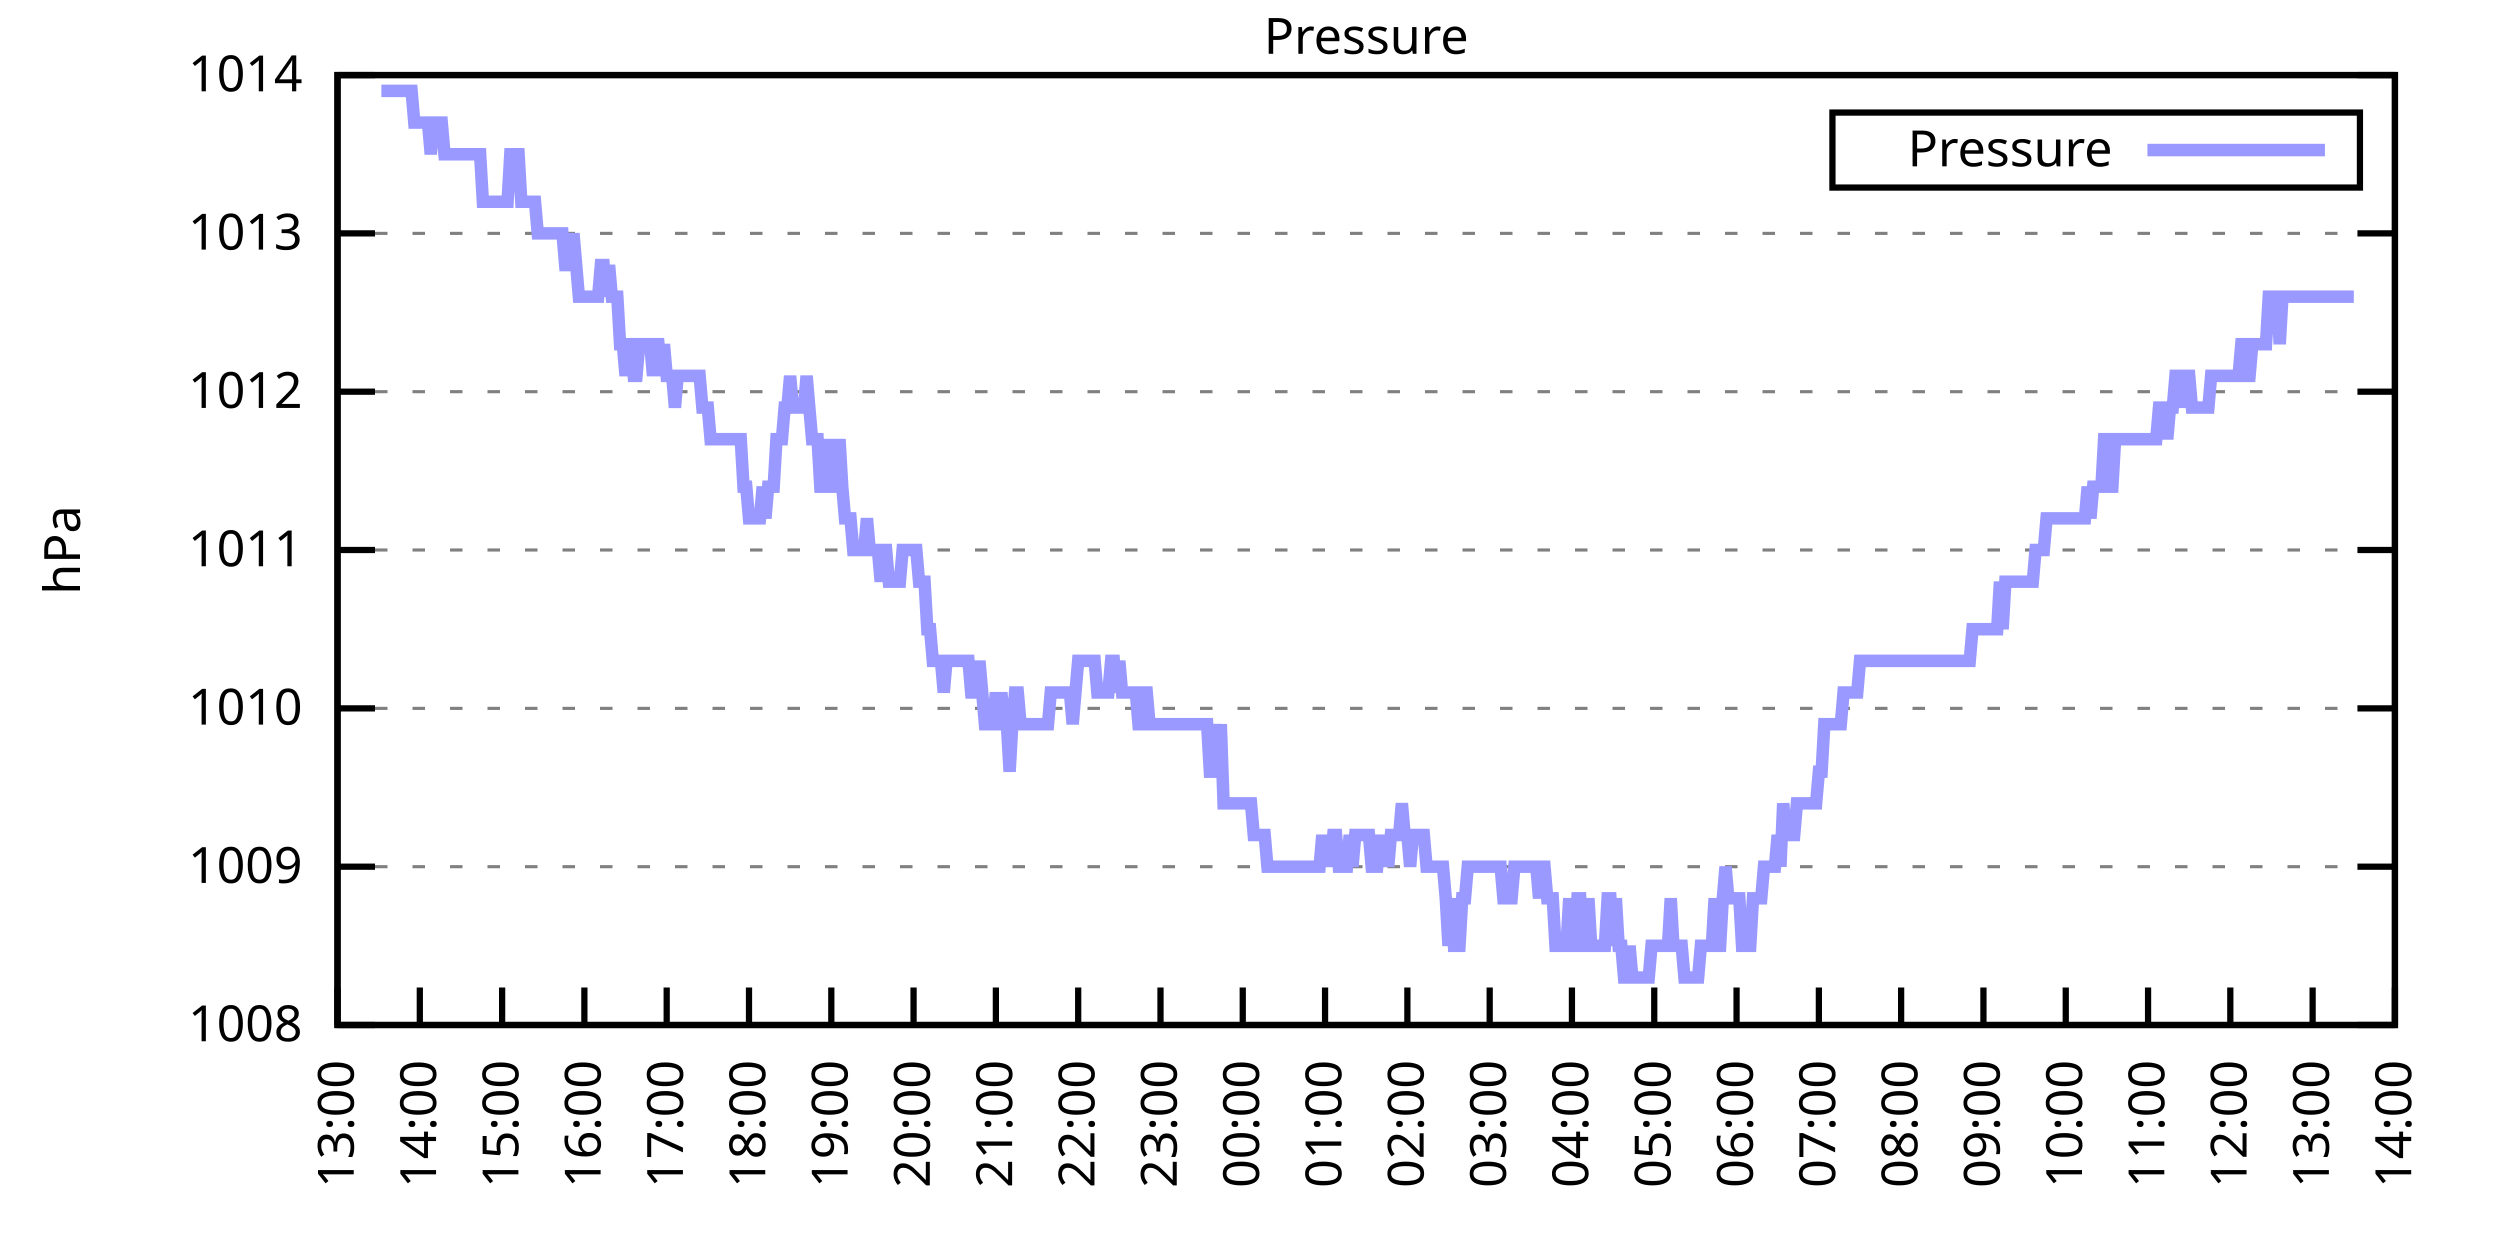
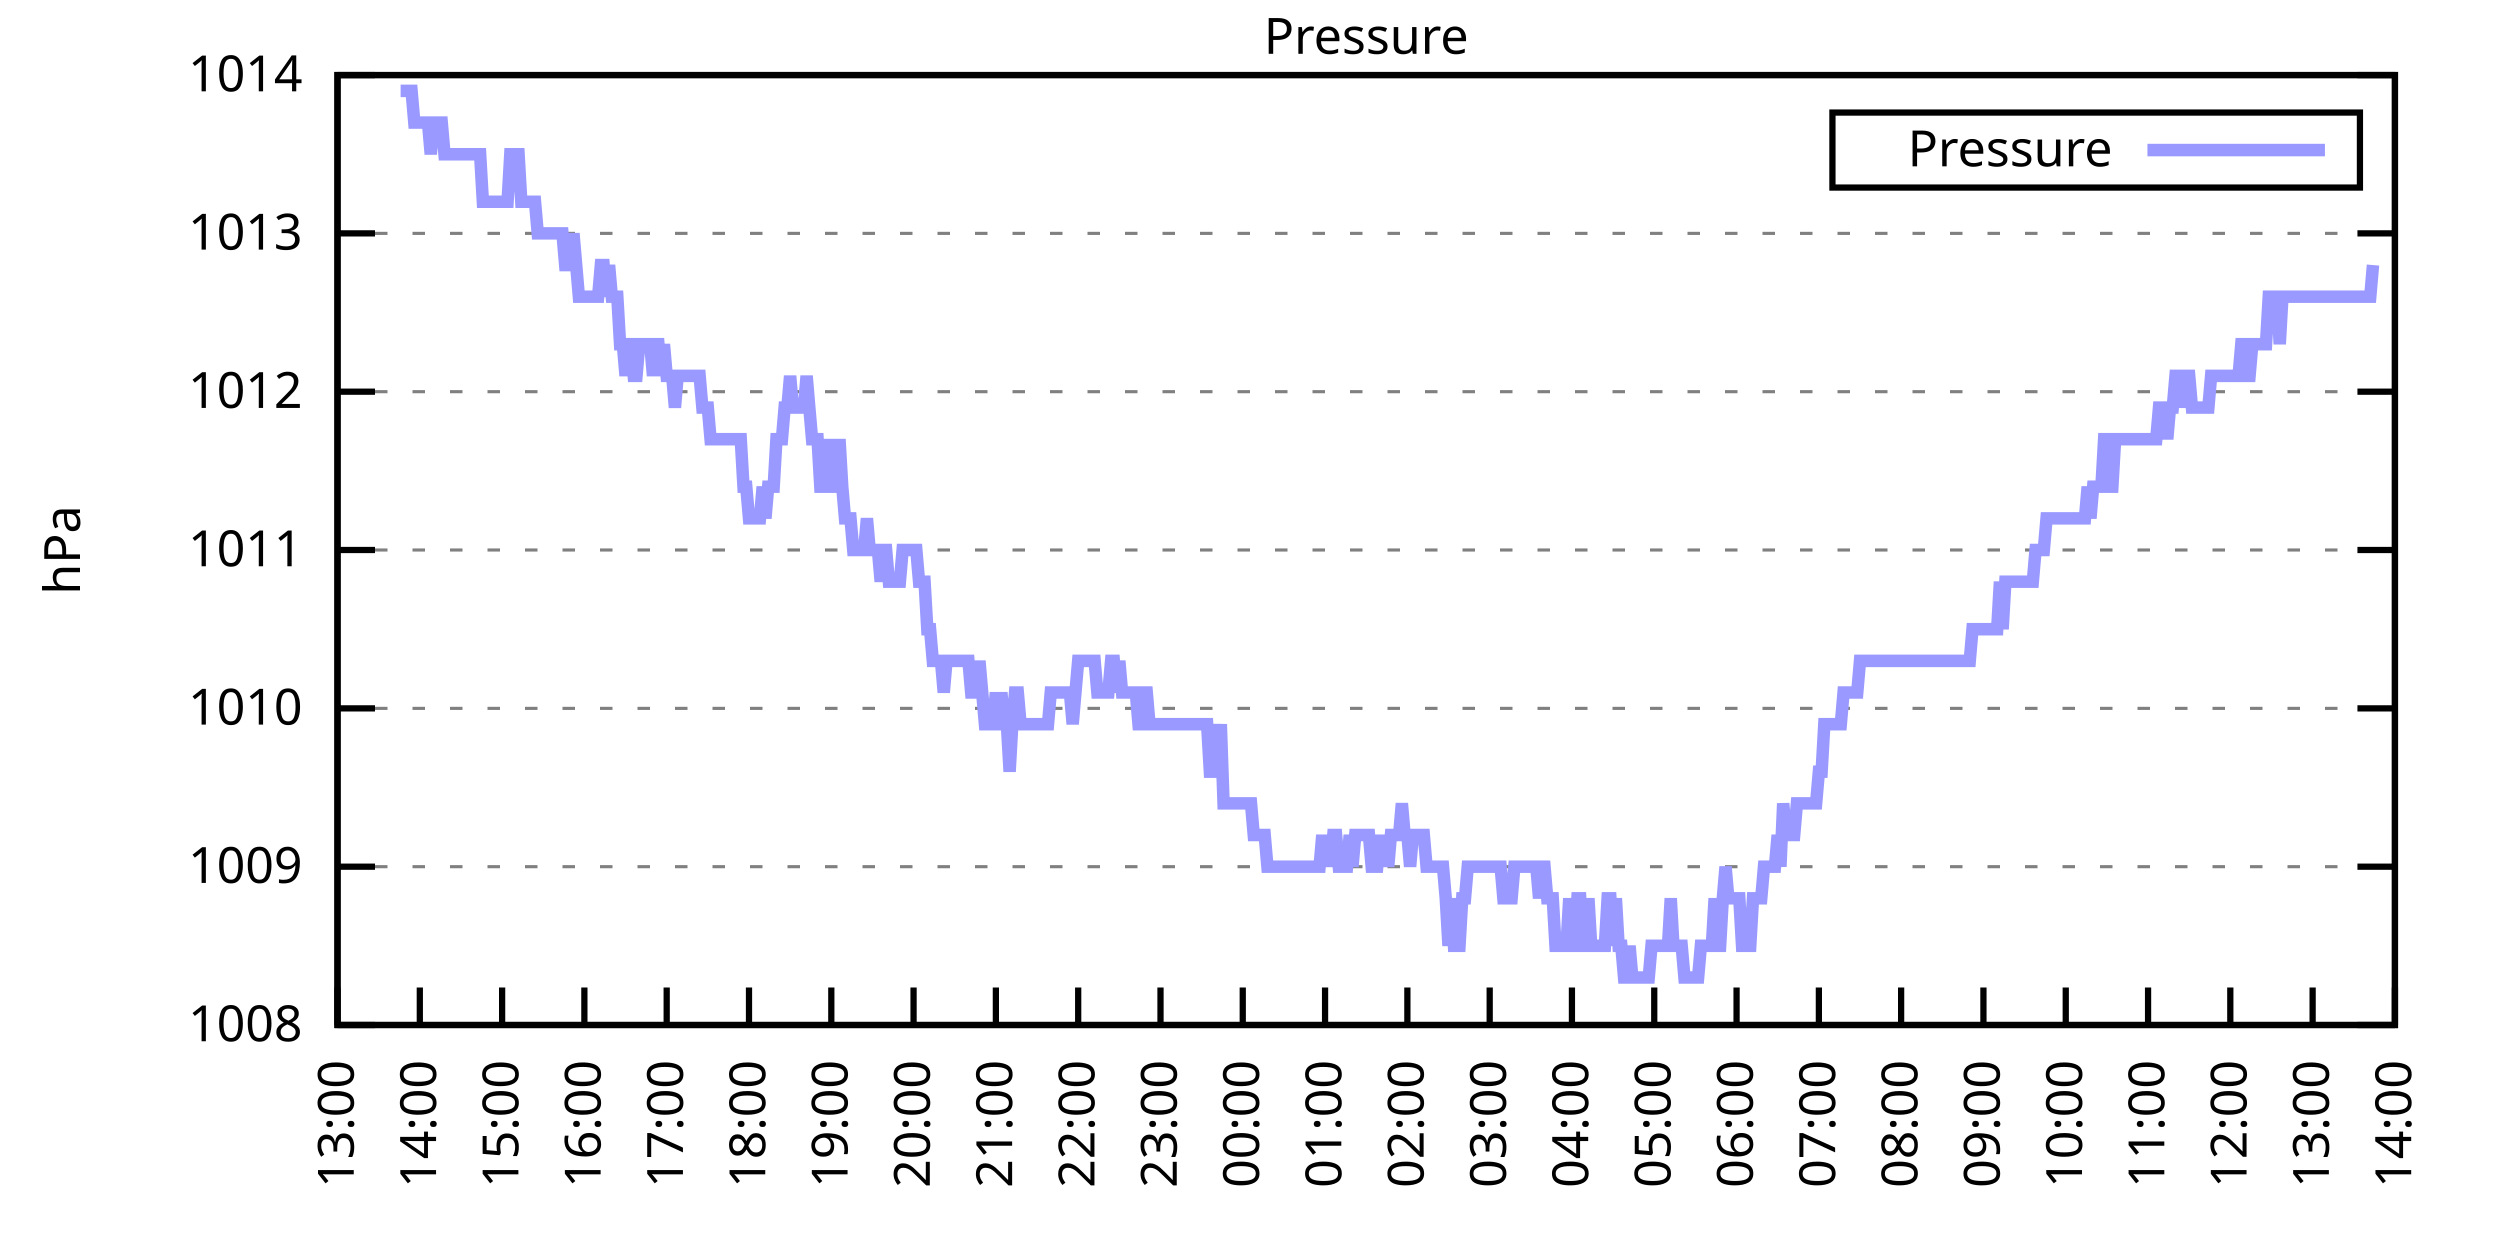
<svg xmlns="http://www.w3.org/2000/svg" xmlns:xlink="http://www.w3.org/1999/xlink" width="400" height="200" viewBox="0 0 400 200">
  <g id="gnuplot_canvas">
    <rect x="0" y="0" width="400" height="200" fill="none" />
    <defs>
      <circle id="gpDot" r="0.5" stroke-width="0.5" stroke="currentColor" />
      <path id="gpPt0" stroke-width="0.333" stroke="currentColor" d="M-1,0 h2 M0,-1 v2" />
      <path id="gpPt1" stroke-width="0.333" stroke="currentColor" d="M-1,-1 L1,1 M1,-1 L-1,1" />
      <path id="gpPt2" stroke-width="0.333" stroke="currentColor" d="M-1,0 L1,0 M0,-1 L0,1 M-1,-1 L1,1 M-1,1 L1,-1" />
      <rect id="gpPt3" stroke-width="0.333" stroke="currentColor" x="-1" y="-1" width="2" height="2" />
      <rect id="gpPt4" stroke-width="0.333" stroke="currentColor" fill="currentColor" x="-1" y="-1" width="2" height="2" />
      <circle id="gpPt5" stroke-width="0.333" stroke="currentColor" cx="0" cy="0" r="1" />
      <use xlink:href="#gpPt5" id="gpPt6" fill="currentColor" stroke="none" />
      <path id="gpPt7" stroke-width="0.333" stroke="currentColor" d="M0,-1.33 L-1.33,0.67 L1.33,0.67 z" />
      <use xlink:href="#gpPt7" id="gpPt8" fill="currentColor" stroke="none" />
      <use xlink:href="#gpPt7" id="gpPt9" stroke="currentColor" transform="rotate(180)" />
      <use xlink:href="#gpPt9" id="gpPt10" fill="currentColor" stroke="none" />
      <use xlink:href="#gpPt3" id="gpPt11" stroke="currentColor" transform="rotate(45)" />
      <use xlink:href="#gpPt11" id="gpPt12" fill="currentColor" stroke="none" />
      <path id="gpPt13" stroke-width="0.333" stroke="currentColor" d="M0,1.330 L1.265,0.411 L0.782,-1.067 L-0.782,-1.076 L-1.265,0.411 z" />
      <use xlink:href="#gpPt13" id="gpPt14" fill="currentColor" stroke="none" />
      <filter id="textbox" filterUnits="objectBoundingBox" x="0" y="0" height="1" width="1">
        <feFlood flood-color="white" flood-opacity="1" result="bgnd" />
        <feComposite in="SourceGraphic" in2="bgnd" operator="atop" />
      </filter>
      <filter id="greybox" filterUnits="objectBoundingBox" x="0" y="0" height="1" width="1">
        <feFlood flood-color="lightgrey" flood-opacity="1" result="grey" />
        <feComposite in="SourceGraphic" in2="grey" operator="atop" />
      </filter>
    </defs>
    <g fill="none" color="white" stroke="currentColor" stroke-width="1.00" stroke-linecap="butt" stroke-linejoin="miter">
</g>
    <g fill="none" color="black" stroke="currentColor" stroke-width="1.00" stroke-linecap="butt" stroke-linejoin="miter">
      <g stroke="none" shape-rendering="crispEdges">
        <polygon fill="rgb(255, 255, 255)" points="54.00,164.00 383.18,164.00 383.18,12.02 54.00,12.02 " />
      </g>
    </g>
    <g fill="none" color="black" stroke="currentColor" stroke-width="1.00" stroke-linecap="butt" stroke-linejoin="miter">
</g>
    <g fill="none" color="black" stroke="black" stroke-width="0.50" stroke-linecap="butt" stroke-linejoin="miter">
</g>
    <g fill="none" color="gray" stroke="currentColor" stroke-width="0.50" stroke-linecap="butt" stroke-linejoin="miter">
      <path stroke="gray" stroke-dasharray="2,4" class="gridline" d="M54.00,164.00 L383.19,164.00  " />
    </g>
    <g fill="none" color="gray" stroke="gray" stroke-width="1.00" stroke-linecap="butt" stroke-linejoin="miter">
</g>
    <g fill="none" color="black" stroke="currentColor" stroke-width="1.00" stroke-linecap="butt" stroke-linejoin="miter">
      <path stroke="black" d="M54.00,164.00 L60.00,164.00 M383.19,164.00 L377.19,164.00  " />
      <g transform="translate(48.40,166.60)" stroke="none" fill="black" font-family="Sans" font-size="8.00" text-anchor="end">
        <text>
          <tspan font-family="Sans"> 1008</tspan>
        </text>
      </g>
    </g>
    <g fill="none" color="black" stroke="currentColor" stroke-width="1.00" stroke-linecap="butt" stroke-linejoin="miter">
</g>
    <g fill="none" color="black" stroke="black" stroke-width="0.50" stroke-linecap="butt" stroke-linejoin="miter">
</g>
    <g fill="none" color="gray" stroke="currentColor" stroke-width="0.50" stroke-linecap="butt" stroke-linejoin="miter">
      <path stroke="gray" stroke-dasharray="2,4" class="gridline" d="M54.00,138.67 L383.19,138.67  " />
    </g>
    <g fill="none" color="gray" stroke="gray" stroke-width="1.00" stroke-linecap="butt" stroke-linejoin="miter">
</g>
    <g fill="none" color="black" stroke="currentColor" stroke-width="1.00" stroke-linecap="butt" stroke-linejoin="miter">
      <path stroke="black" d="M54.00,138.67 L60.00,138.67 M383.19,138.67 L377.19,138.67  " />
      <g transform="translate(48.40,141.27)" stroke="none" fill="black" font-family="Sans" font-size="8.00" text-anchor="end">
        <text>
          <tspan font-family="Sans"> 1009</tspan>
        </text>
      </g>
    </g>
    <g fill="none" color="black" stroke="currentColor" stroke-width="1.00" stroke-linecap="butt" stroke-linejoin="miter">
</g>
    <g fill="none" color="black" stroke="black" stroke-width="0.50" stroke-linecap="butt" stroke-linejoin="miter">
</g>
    <g fill="none" color="gray" stroke="currentColor" stroke-width="0.50" stroke-linecap="butt" stroke-linejoin="miter">
      <path stroke="gray" stroke-dasharray="2,4" class="gridline" d="M54.00,113.34 L383.19,113.34  " />
    </g>
    <g fill="none" color="gray" stroke="gray" stroke-width="1.00" stroke-linecap="butt" stroke-linejoin="miter">
</g>
    <g fill="none" color="black" stroke="currentColor" stroke-width="1.00" stroke-linecap="butt" stroke-linejoin="miter">
      <path stroke="black" d="M54.00,113.34 L60.00,113.34 M383.19,113.34 L377.19,113.34  " />
      <g transform="translate(48.40,115.94)" stroke="none" fill="black" font-family="Sans" font-size="8.00" text-anchor="end">
        <text>
          <tspan font-family="Sans"> 1010</tspan>
        </text>
      </g>
    </g>
    <g fill="none" color="black" stroke="currentColor" stroke-width="1.00" stroke-linecap="butt" stroke-linejoin="miter">
</g>
    <g fill="none" color="black" stroke="black" stroke-width="0.50" stroke-linecap="butt" stroke-linejoin="miter">
</g>
    <g fill="none" color="gray" stroke="currentColor" stroke-width="0.50" stroke-linecap="butt" stroke-linejoin="miter">
      <path stroke="gray" stroke-dasharray="2,4" class="gridline" d="M54.00,88.00 L383.19,88.00  " />
    </g>
    <g fill="none" color="gray" stroke="gray" stroke-width="1.00" stroke-linecap="butt" stroke-linejoin="miter">
</g>
    <g fill="none" color="black" stroke="currentColor" stroke-width="1.00" stroke-linecap="butt" stroke-linejoin="miter">
      <path stroke="black" d="M54.00,88.00 L60.00,88.00 M383.19,88.00 L377.19,88.00  " />
      <g transform="translate(48.40,90.60)" stroke="none" fill="black" font-family="Sans" font-size="8.00" text-anchor="end">
        <text>
          <tspan font-family="Sans"> 1011</tspan>
        </text>
      </g>
    </g>
    <g fill="none" color="black" stroke="currentColor" stroke-width="1.00" stroke-linecap="butt" stroke-linejoin="miter">
</g>
    <g fill="none" color="black" stroke="black" stroke-width="0.50" stroke-linecap="butt" stroke-linejoin="miter">
</g>
    <g fill="none" color="gray" stroke="currentColor" stroke-width="0.50" stroke-linecap="butt" stroke-linejoin="miter">
      <path stroke="gray" stroke-dasharray="2,4" class="gridline" d="M54.00,62.67 L383.19,62.67  " />
    </g>
    <g fill="none" color="gray" stroke="gray" stroke-width="1.00" stroke-linecap="butt" stroke-linejoin="miter">
</g>
    <g fill="none" color="black" stroke="currentColor" stroke-width="1.00" stroke-linecap="butt" stroke-linejoin="miter">
      <path stroke="black" d="M54.00,62.67 L60.00,62.67 M383.19,62.67 L377.19,62.67  " />
      <g transform="translate(48.40,65.27)" stroke="none" fill="black" font-family="Sans" font-size="8.00" text-anchor="end">
        <text>
          <tspan font-family="Sans"> 1012</tspan>
        </text>
      </g>
    </g>
    <g fill="none" color="black" stroke="currentColor" stroke-width="1.00" stroke-linecap="butt" stroke-linejoin="miter">
</g>
    <g fill="none" color="black" stroke="black" stroke-width="0.50" stroke-linecap="butt" stroke-linejoin="miter">
</g>
    <g fill="none" color="gray" stroke="currentColor" stroke-width="0.50" stroke-linecap="butt" stroke-linejoin="miter">
      <path stroke="gray" stroke-dasharray="2,4" class="gridline" d="M54.00,37.34 L383.19,37.34  " />
    </g>
    <g fill="none" color="gray" stroke="gray" stroke-width="1.00" stroke-linecap="butt" stroke-linejoin="miter">
</g>
    <g fill="none" color="black" stroke="currentColor" stroke-width="1.00" stroke-linecap="butt" stroke-linejoin="miter">
      <path stroke="black" d="M54.00,37.34 L60.00,37.34 M383.19,37.34 L377.19,37.34  " />
      <g transform="translate(48.40,39.94)" stroke="none" fill="black" font-family="Sans" font-size="8.00" text-anchor="end">
        <text>
          <tspan font-family="Sans"> 1013</tspan>
        </text>
      </g>
    </g>
    <g fill="none" color="black" stroke="currentColor" stroke-width="1.00" stroke-linecap="butt" stroke-linejoin="miter">
</g>
    <g fill="none" color="black" stroke="black" stroke-width="0.50" stroke-linecap="butt" stroke-linejoin="miter">
</g>
    <g fill="none" color="gray" stroke="currentColor" stroke-width="0.50" stroke-linecap="butt" stroke-linejoin="miter">
      <path stroke="gray" stroke-dasharray="2,4" class="gridline" d="M54.00,12.01 L383.19,12.01  " />
    </g>
    <g fill="none" color="gray" stroke="gray" stroke-width="1.00" stroke-linecap="butt" stroke-linejoin="miter">
</g>
    <g fill="none" color="black" stroke="currentColor" stroke-width="1.00" stroke-linecap="butt" stroke-linejoin="miter">
      <path stroke="black" d="M54.00,12.01 L60.00,12.01 M383.19,12.01 L377.19,12.01  " />
      <g transform="translate(48.40,14.61)" stroke="none" fill="black" font-family="Sans" font-size="8.00" text-anchor="end">
        <text>
          <tspan font-family="Sans"> 1014</tspan>
        </text>
      </g>
    </g>
    <g fill="none" color="black" stroke="currentColor" stroke-width="1.00" stroke-linecap="butt" stroke-linejoin="miter">
      <path stroke="black" d="M54.00,164.00 L54.00,158.00  " />
      <g transform="translate(56.60,169.60) rotate(270.00)" stroke="none" fill="black" font-family="Sans" font-size="8.00" text-anchor="end">
        <text>
          <tspan font-family="Sans">13:00</tspan>
        </text>
      </g>
    </g>
    <g fill="none" color="black" stroke="currentColor" stroke-width="1.00" stroke-linecap="butt" stroke-linejoin="miter">
      <path stroke="black" d="M67.17,164.00 L67.17,158.00  " />
      <g transform="translate(69.77,169.60) rotate(270.00)" stroke="none" fill="black" font-family="Sans" font-size="8.00" text-anchor="end">
        <text>
          <tspan font-family="Sans">14:00</tspan>
        </text>
      </g>
    </g>
    <g fill="none" color="black" stroke="currentColor" stroke-width="1.00" stroke-linecap="butt" stroke-linejoin="miter">
      <path stroke="black" d="M80.34,164.00 L80.34,158.00  " />
      <g transform="translate(82.94,169.60) rotate(270.00)" stroke="none" fill="black" font-family="Sans" font-size="8.00" text-anchor="end">
        <text>
          <tspan font-family="Sans">15:00</tspan>
        </text>
      </g>
    </g>
    <g fill="none" color="black" stroke="currentColor" stroke-width="1.00" stroke-linecap="butt" stroke-linejoin="miter">
      <path stroke="black" d="M93.50,164.00 L93.50,158.00  " />
      <g transform="translate(96.10,169.60) rotate(270.00)" stroke="none" fill="black" font-family="Sans" font-size="8.00" text-anchor="end">
        <text>
          <tspan font-family="Sans">16:00</tspan>
        </text>
      </g>
    </g>
    <g fill="none" color="black" stroke="currentColor" stroke-width="1.00" stroke-linecap="butt" stroke-linejoin="miter">
      <path stroke="black" d="M106.67,164.00 L106.67,158.00  " />
      <g transform="translate(109.27,169.60) rotate(270.00)" stroke="none" fill="black" font-family="Sans" font-size="8.00" text-anchor="end">
        <text>
          <tspan font-family="Sans">17:00</tspan>
        </text>
      </g>
    </g>
    <g fill="none" color="black" stroke="currentColor" stroke-width="1.00" stroke-linecap="butt" stroke-linejoin="miter">
      <path stroke="black" d="M119.84,164.00 L119.84,158.00  " />
      <g transform="translate(122.44,169.60) rotate(270.00)" stroke="none" fill="black" font-family="Sans" font-size="8.00" text-anchor="end">
        <text>
          <tspan font-family="Sans">18:00</tspan>
        </text>
      </g>
    </g>
    <g fill="none" color="black" stroke="currentColor" stroke-width="1.00" stroke-linecap="butt" stroke-linejoin="miter">
      <path stroke="black" d="M133.01,164.00 L133.01,158.00  " />
      <g transform="translate(135.61,169.60) rotate(270.00)" stroke="none" fill="black" font-family="Sans" font-size="8.00" text-anchor="end">
        <text>
          <tspan font-family="Sans">19:00</tspan>
        </text>
      </g>
    </g>
    <g fill="none" color="black" stroke="currentColor" stroke-width="1.00" stroke-linecap="butt" stroke-linejoin="miter">
      <path stroke="black" d="M146.17,164.00 L146.17,158.00  " />
      <g transform="translate(148.77,169.60) rotate(270.00)" stroke="none" fill="black" font-family="Sans" font-size="8.00" text-anchor="end">
        <text>
          <tspan font-family="Sans">20:00</tspan>
        </text>
      </g>
    </g>
    <g fill="none" color="black" stroke="currentColor" stroke-width="1.00" stroke-linecap="butt" stroke-linejoin="miter">
      <path stroke="black" d="M159.34,164.00 L159.34,158.00  " />
      <g transform="translate(161.94,169.60) rotate(270.00)" stroke="none" fill="black" font-family="Sans" font-size="8.00" text-anchor="end">
        <text>
          <tspan font-family="Sans">21:00</tspan>
        </text>
      </g>
    </g>
    <g fill="none" color="black" stroke="currentColor" stroke-width="1.00" stroke-linecap="butt" stroke-linejoin="miter">
      <path stroke="black" d="M172.51,164.00 L172.51,158.00  " />
      <g transform="translate(175.11,169.60) rotate(270.00)" stroke="none" fill="black" font-family="Sans" font-size="8.00" text-anchor="end">
        <text>
          <tspan font-family="Sans">22:00</tspan>
        </text>
      </g>
    </g>
    <g fill="none" color="black" stroke="currentColor" stroke-width="1.00" stroke-linecap="butt" stroke-linejoin="miter">
      <path stroke="black" d="M185.68,164.00 L185.68,158.00  " />
      <g transform="translate(188.28,169.60) rotate(270.00)" stroke="none" fill="black" font-family="Sans" font-size="8.00" text-anchor="end">
        <text>
          <tspan font-family="Sans">23:00</tspan>
        </text>
      </g>
    </g>
    <g fill="none" color="black" stroke="currentColor" stroke-width="1.00" stroke-linecap="butt" stroke-linejoin="miter">
      <path stroke="black" d="M198.84,164.00 L198.84,158.00  " />
      <g transform="translate(201.44,169.60) rotate(270.00)" stroke="none" fill="black" font-family="Sans" font-size="8.00" text-anchor="end">
        <text>
          <tspan font-family="Sans">00:00</tspan>
        </text>
      </g>
    </g>
    <g fill="none" color="black" stroke="currentColor" stroke-width="1.00" stroke-linecap="butt" stroke-linejoin="miter">
      <path stroke="black" d="M212.01,164.00 L212.01,158.00  " />
      <g transform="translate(214.61,169.60) rotate(270.00)" stroke="none" fill="black" font-family="Sans" font-size="8.00" text-anchor="end">
        <text>
          <tspan font-family="Sans">01:00</tspan>
        </text>
      </g>
    </g>
    <g fill="none" color="black" stroke="currentColor" stroke-width="1.00" stroke-linecap="butt" stroke-linejoin="miter">
      <path stroke="black" d="M225.18,164.00 L225.18,158.00  " />
      <g transform="translate(227.78,169.60) rotate(270.00)" stroke="none" fill="black" font-family="Sans" font-size="8.00" text-anchor="end">
        <text>
          <tspan font-family="Sans">02:00</tspan>
        </text>
      </g>
    </g>
    <g fill="none" color="black" stroke="currentColor" stroke-width="1.00" stroke-linecap="butt" stroke-linejoin="miter">
      <path stroke="black" d="M238.35,164.00 L238.35,158.00  " />
      <g transform="translate(240.95,169.60) rotate(270.00)" stroke="none" fill="black" font-family="Sans" font-size="8.00" text-anchor="end">
        <text>
          <tspan font-family="Sans">03:00</tspan>
        </text>
      </g>
    </g>
    <g fill="none" color="black" stroke="currentColor" stroke-width="1.00" stroke-linecap="butt" stroke-linejoin="miter">
      <path stroke="black" d="M251.51,164.00 L251.51,158.00  " />
      <g transform="translate(254.11,169.60) rotate(270.00)" stroke="none" fill="black" font-family="Sans" font-size="8.00" text-anchor="end">
        <text>
          <tspan font-family="Sans">04:00</tspan>
        </text>
      </g>
    </g>
    <g fill="none" color="black" stroke="currentColor" stroke-width="1.00" stroke-linecap="butt" stroke-linejoin="miter">
      <path stroke="black" d="M264.68,164.00 L264.68,158.00  " />
      <g transform="translate(267.28,169.60) rotate(270.00)" stroke="none" fill="black" font-family="Sans" font-size="8.00" text-anchor="end">
        <text>
          <tspan font-family="Sans">05:00</tspan>
        </text>
      </g>
    </g>
    <g fill="none" color="black" stroke="currentColor" stroke-width="1.00" stroke-linecap="butt" stroke-linejoin="miter">
      <path stroke="black" d="M277.85,164.00 L277.85,158.00  " />
      <g transform="translate(280.45,169.60) rotate(270.00)" stroke="none" fill="black" font-family="Sans" font-size="8.00" text-anchor="end">
        <text>
          <tspan font-family="Sans">06:00</tspan>
        </text>
      </g>
    </g>
    <g fill="none" color="black" stroke="currentColor" stroke-width="1.00" stroke-linecap="butt" stroke-linejoin="miter">
      <path stroke="black" d="M291.02,164.00 L291.02,158.00  " />
      <g transform="translate(293.62,169.60) rotate(270.00)" stroke="none" fill="black" font-family="Sans" font-size="8.00" text-anchor="end">
        <text>
          <tspan font-family="Sans">07:00</tspan>
        </text>
      </g>
    </g>
    <g fill="none" color="black" stroke="currentColor" stroke-width="1.00" stroke-linecap="butt" stroke-linejoin="miter">
      <path stroke="black" d="M304.18,164.00 L304.18,158.00  " />
      <g transform="translate(306.78,169.60) rotate(270.00)" stroke="none" fill="black" font-family="Sans" font-size="8.00" text-anchor="end">
        <text>
          <tspan font-family="Sans">08:00</tspan>
        </text>
      </g>
    </g>
    <g fill="none" color="black" stroke="currentColor" stroke-width="1.00" stroke-linecap="butt" stroke-linejoin="miter">
      <path stroke="black" d="M317.35,164.00 L317.35,158.00  " />
      <g transform="translate(319.95,169.60) rotate(270.00)" stroke="none" fill="black" font-family="Sans" font-size="8.00" text-anchor="end">
        <text>
          <tspan font-family="Sans">09:00</tspan>
        </text>
      </g>
    </g>
    <g fill="none" color="black" stroke="currentColor" stroke-width="1.00" stroke-linecap="butt" stroke-linejoin="miter">
      <path stroke="black" d="M330.52,164.00 L330.52,158.00  " />
      <g transform="translate(333.12,169.60) rotate(270.00)" stroke="none" fill="black" font-family="Sans" font-size="8.00" text-anchor="end">
        <text>
          <tspan font-family="Sans">10:00</tspan>
        </text>
      </g>
    </g>
    <g fill="none" color="black" stroke="currentColor" stroke-width="1.00" stroke-linecap="butt" stroke-linejoin="miter">
      <path stroke="black" d="M343.69,164.00 L343.69,158.00  " />
      <g transform="translate(346.29,169.60) rotate(270.00)" stroke="none" fill="black" font-family="Sans" font-size="8.00" text-anchor="end">
        <text>
          <tspan font-family="Sans">11:00</tspan>
        </text>
      </g>
    </g>
    <g fill="none" color="black" stroke="currentColor" stroke-width="1.00" stroke-linecap="butt" stroke-linejoin="miter">
      <path stroke="black" d="M356.85,164.00 L356.85,158.00  " />
      <g transform="translate(359.45,169.60) rotate(270.00)" stroke="none" fill="black" font-family="Sans" font-size="8.00" text-anchor="end">
        <text>
          <tspan font-family="Sans">12:00</tspan>
        </text>
      </g>
    </g>
    <g fill="none" color="black" stroke="currentColor" stroke-width="1.00" stroke-linecap="butt" stroke-linejoin="miter">
      <path stroke="black" d="M370.02,164.00 L370.02,158.00  " />
      <g transform="translate(372.62,169.60) rotate(270.00)" stroke="none" fill="black" font-family="Sans" font-size="8.00" text-anchor="end">
        <text>
          <tspan font-family="Sans">13:00</tspan>
        </text>
      </g>
    </g>
    <g fill="none" color="black" stroke="currentColor" stroke-width="1.00" stroke-linecap="butt" stroke-linejoin="miter">
      <path stroke="black" d="M383.19,164.00 L383.19,158.00  " />
      <g transform="translate(385.79,169.60) rotate(270.00)" stroke="none" fill="black" font-family="Sans" font-size="8.00" text-anchor="end">
        <text>
          <tspan font-family="Sans">14:00</tspan>
        </text>
      </g>
    </g>
    <g fill="none" color="black" stroke="currentColor" stroke-width="1.00" stroke-linecap="butt" stroke-linejoin="miter">
</g>
    <g fill="none" color="black" stroke="currentColor" stroke-width="1.00" stroke-linecap="butt" stroke-linejoin="miter">
      <path stroke="black" d="M54.00,12.01 L54.00,164.00 L383.19,164.00 L383.19,12.01 L54.00,12.01 Z  " />
    </g>
    <g fill="none" color="black" stroke="currentColor" stroke-width="1.00" stroke-linecap="butt" stroke-linejoin="miter">
</g>
    <g fill="none" color="black" stroke="currentColor" stroke-width="1.00" stroke-linecap="butt" stroke-linejoin="miter">
      <path stroke="black" d="M293.19,30.01 L293.19,18.01 L377.59,18.01 L377.59,30.01 L293.19,30.01 Z  " />
    </g>
    <g id="Pressure_plot_1">
      <g fill="none" color="white" stroke="black" stroke-width="2.00" stroke-linecap="butt" stroke-linejoin="miter">
</g>
      <g fill="none" color="black" stroke="currentColor" stroke-width="2.00" stroke-linecap="butt" stroke-linejoin="miter">
        <g transform="translate(337.99,26.61)" stroke="none" fill="black" font-family="Sans" font-size="8.00" text-anchor="end">
          <text>
            <tspan font-family="Sans">Pressure</tspan>
          </text>
        </g>
      </g>
      <g fill="none" color="black" stroke="currentColor" stroke-width="2.00" stroke-linecap="butt" stroke-linejoin="miter">
-         <path stroke="rgb(153, 153, 255)" d="M343.59,24.01 L371.99,24.01 M61.02,14.54 L61.46,14.54 L61.90,14.54 L62.34,14.54 L62.78,14.54 L63.22,14.54   L63.66,14.54 L64.10,14.54 L64.53,14.54 L64.97,14.54 L65.41,14.54 L65.85,14.54 L66.29,19.61 L66.73,19.61   L67.17,19.61 L67.61,19.61 L68.05,19.61 L68.48,19.61 L68.92,24.68 L69.36,19.61 L69.80,19.61 L70.24,19.61   L70.68,19.61 L71.12,24.68 L71.56,24.68 L72.00,24.68 L72.43,24.68 L72.87,24.68 L73.31,24.68 L73.75,24.68   L74.19,24.68 L75.07,24.68 L75.51,24.68 L75.95,24.68 L76.38,24.68 L76.82,24.68 L77.26,32.28 L77.70,32.28   L78.14,32.28 L78.58,32.28 L79.46,32.28 L79.90,32.28 L80.34,32.28 L80.77,32.28 L81.21,32.28 L81.65,24.68   L82.09,24.68 L82.53,24.68 L82.97,24.68 L83.41,32.28 L83.85,32.28 L84.72,32.28 L85.16,32.28 L85.60,32.28   L86.04,37.34 L86.48,37.34 L86.92,37.34 L87.36,37.34 L87.80,37.34 L88.24,37.34 L88.67,37.34 L89.11,37.34   L89.55,37.34 L89.99,37.34 L90.43,42.41 L90.87,42.41 L91.31,42.41 L91.75,37.34 L92.19,42.41 L92.62,47.47   L93.06,47.47 L93.50,47.47 L93.94,47.47 L94.38,47.47 L94.82,47.47 L95.26,47.47 L95.70,47.47 L96.14,42.41   L96.58,42.41 L97.01,47.47 L97.45,42.41 L97.89,47.47 L98.33,47.47 L98.77,47.47 L99.21,55.07 L99.65,55.07   L100.09,60.14 L100.53,55.07 L100.96,55.07 L101.40,60.14 L101.84,60.14 L102.28,55.07 L102.72,55.07 L103.16,55.07   L103.60,55.07 L104.04,55.07 L104.48,60.14 L104.91,55.07 L105.35,55.07 L105.79,60.14 L106.23,55.07 L106.67,60.14   L107.11,60.14 L107.55,60.14 L107.99,65.21 L108.43,60.14 L108.87,60.14 L109.30,60.14 L109.74,60.14 L110.18,60.14   L110.62,60.14 L111.06,60.14 L111.50,60.14 L111.94,60.14 L112.38,65.21 L112.82,65.21 L113.25,65.21 L113.69,70.27   L114.13,70.27 L114.57,70.27 L115.01,70.27 L115.45,70.27 L115.89,70.27 L116.33,70.27 L116.77,70.27 L117.20,70.27   L117.64,70.27 L118.08,70.27 L118.52,70.27 L118.96,77.87 L119.40,77.87 L119.84,82.94 L120.28,82.94 L120.72,82.94   L121.15,82.94 L121.59,82.94 L122.03,77.87 L122.47,82.94 L122.91,77.87 L123.35,77.87 L123.79,77.87 L124.23,70.27   L124.67,70.27 L125.11,70.27 L125.54,65.21 L125.98,65.21 L126.42,60.14 L126.86,65.21 L127.30,65.21 L127.74,65.21   L128.18,65.21 L128.62,65.21 L129.06,60.14 L129.49,65.21 L129.93,70.27 L130.37,70.27 L130.81,70.27 L131.25,77.87   L131.69,77.87 L132.13,77.87 L132.57,70.27 L133.01,77.87 L133.44,77.87 L133.88,77.87 L134.32,70.27 L134.76,77.87   L135.20,82.94 L135.64,82.94 L136.08,82.94 L136.52,88.00 L136.96,88.00 L137.39,88.00 L137.83,88.00 L138.27,88.00   L138.71,82.94 L139.15,88.00 L139.59,88.00 L140.03,88.00 L140.47,88.00 L140.91,93.07 L141.35,88.00 L141.78,88.00   L142.22,93.07 L142.66,93.07 L143.10,93.07 L143.54,93.07 L143.98,93.07 L144.42,88.00 L144.86,88.00 L145.30,88.00   L145.73,88.00 L146.17,88.00 L146.61,88.00 L147.05,93.07 L147.49,93.07 L147.93,93.07 L148.37,100.67 L148.81,100.67   L149.25,105.74 L149.68,105.74 L150.12,105.74 L150.56,105.74 L151.00,110.80 L151.44,105.74 L151.88,105.74 L152.32,105.74   L152.76,105.74 L153.20,105.74 L153.63,105.74 L154.07,105.74 L154.51,105.74 L154.95,105.74 L155.39,110.80 L155.83,110.80   L156.27,110.80 L156.71,105.74 L157.15,110.80 L157.59,115.87 L158.02,115.87 L158.46,115.87 L158.90,115.87 L159.34,110.80   L159.78,115.87 L160.22,110.80 L160.66,115.87 L161.10,115.87 L161.54,123.47 L161.97,115.87 L162.41,110.80 L162.85,110.80   L163.29,115.87 L163.73,115.87 L164.17,115.87 L164.61,115.87 L165.05,115.87 L165.49,115.87 L165.92,115.87 L166.36,115.87   L166.80,115.87 L167.24,115.87 L167.68,115.87 L168.12,110.80 L168.56,110.80 L169.00,110.80 L169.44,110.80 L169.87,110.80   L170.31,110.80 L170.75,110.80 L171.19,110.80 L171.63,115.87 L172.07,110.80 L172.51,105.74 L172.95,105.74 L173.39,105.74   L173.83,105.74 L174.26,105.74 L174.70,105.74 L175.14,105.74 L175.58,110.80 L176.02,110.80 L176.46,110.80 L176.90,110.80   L177.34,110.80 L177.78,105.74 L178.21,105.74 L178.65,110.80 L179.09,105.74 L179.53,110.80 L179.97,110.80 L180.41,110.80   L180.85,110.80 L181.29,110.80 L181.73,110.80 L182.16,115.87 L182.60,115.87 L183.04,110.80 L183.48,110.80 L183.92,115.87   L184.36,115.87 L184.80,115.87 L185.24,115.87 L185.68,115.87 L186.11,115.87 L186.55,115.87 L186.99,115.87 L187.43,115.87   L187.87,115.87 L188.31,115.87 L188.75,115.87 L189.19,115.87 L189.63,115.87 L190.07,115.87 L190.50,115.87 L190.94,115.87   L191.38,115.87 L191.82,115.87 L192.26,115.87 L192.70,115.87 L193.14,115.87 L193.58,123.47 L194.02,123.47 L194.45,115.87   L194.89,123.47 L195.33,115.87 L195.77,128.54 L196.21,128.54 L196.65,128.54 L197.09,128.54 L197.53,128.54 L197.97,128.54   L198.40,128.54 L198.84,128.54 L199.28,128.54 L199.72,128.54 L200.16,128.54 L200.60,133.60 L201.04,133.60 L201.48,133.60   L201.92,133.60 L202.35,133.60 L202.79,138.67 L203.23,138.67 L203.67,138.67 L204.11,138.67 L204.55,138.67 L204.99,138.67   L205.43,138.67 L205.87,138.67 L206.31,138.67 L206.74,138.67 L207.18,138.67 L207.62,138.67 L208.06,138.67 L208.50,138.67   L208.94,138.67 L209.38,138.67 L209.82,138.67 L210.26,138.67 L210.69,138.67 L211.13,138.67 L211.57,133.60 L212.01,138.67   L212.45,133.60 L212.89,138.67 L213.33,133.60 L213.77,133.60 L214.21,138.67 L214.64,138.67 L215.08,138.67 L215.52,138.67   L215.96,133.60 L216.40,138.67 L216.84,133.60 L217.28,133.60 L217.72,133.60 L218.16,133.60 L218.60,133.60 L219.03,133.60   L219.47,138.67 L219.91,138.67 L220.35,138.67 L220.79,133.60 L221.23,138.67 L221.67,133.60 L222.11,138.67 L222.55,133.60   L222.98,133.60 L223.42,133.60 L223.86,133.60 L224.30,128.54 L224.74,133.60 L225.18,133.60 L225.62,138.67 L226.06,133.60   L226.50,133.60 L226.93,133.60 L227.37,133.60 L227.81,133.60 L228.25,138.67 L228.69,138.67 L229.13,138.67 L229.57,138.67   L230.01,138.67 L230.45,138.67 L230.88,138.67 L231.32,143.73 L231.76,151.33 L232.20,143.73 L232.64,151.33 L233.08,151.33   L233.52,151.33 L233.96,143.73 L234.40,143.73 L234.84,138.67 L235.27,138.67 L235.71,138.67 L236.15,138.67 L236.59,138.67   L237.03,138.67 L237.47,138.67 L237.91,138.67 L238.35,138.67 L238.79,138.67 L239.22,138.67 L239.66,138.67 L240.10,138.67   L240.54,143.73 L240.98,143.73 L241.42,143.73 L241.86,143.73 L242.30,138.67 L242.74,138.67 L243.17,138.67 L243.61,138.67   L244.05,138.67 L244.49,138.67 L244.93,138.67 L245.37,138.67 L245.81,138.67 L246.25,143.73 L246.69,138.67 L247.12,138.67   L247.56,143.73 L248.00,143.73 L248.44,143.73 L248.88,151.33 L249.32,151.33 L249.76,151.33 L250.20,151.33 L250.64,151.33   L251.08,143.73 L251.51,151.33 L251.95,151.33 L252.39,143.73 L252.83,143.73 L253.27,151.33 L253.71,151.33 L254.15,143.73   L254.59,151.33 L255.03,151.33 L255.46,151.33 L255.90,151.33 L256.34,151.33 L256.78,151.33 L257.22,143.73 L257.66,143.73   L258.10,151.33 L258.54,143.73 L258.98,151.33 L259.41,151.33 L259.85,156.40 L260.29,156.40 L260.73,151.33 L261.17,156.40   L261.61,156.40 L262.05,156.40 L262.49,156.40 L262.93,156.40 L263.36,156.40 L263.80,156.40 L264.24,151.33 L264.68,151.33   L265.12,151.33 L265.56,151.33 L266.00,151.33 L266.44,151.33 L266.88,151.33 L267.32,143.73 L267.75,151.33 L268.19,151.33   L268.63,151.33 L269.07,151.33 L269.51,156.40 L269.95,156.40 L270.39,156.40 L270.83,156.40 L271.27,156.40 L271.70,156.40   L272.14,151.33 L272.58,151.33 L273.02,151.33 L273.46,151.33 L273.90,151.33 L274.34,143.73 L274.78,151.33 L275.22,151.33   L275.65,143.73 L276.09,138.67 L276.53,143.73 L276.97,143.73 L277.41,143.73 L277.85,143.73 L278.29,143.73 L278.73,151.33   L279.17,151.33 L279.60,151.33 L280.04,151.33 L280.48,143.73 L280.92,143.73 L281.36,143.73 L281.80,143.73 L282.24,138.67   L282.68,138.67 L283.12,138.67 L283.56,138.67 L283.99,138.67 L284.43,133.60 L284.87,138.67 L285.31,128.54 L285.75,133.60   L286.19,133.60 L286.63,133.60 L287.07,133.60 L287.51,128.54 L287.94,128.54 L288.38,128.54 L288.82,128.54 L289.26,128.54   L289.70,128.54 L290.14,128.54 L290.58,128.54 L291.02,123.47 L291.46,123.47 L291.89,115.87 L292.33,115.87 L292.77,115.87   L293.21,115.87 L293.65,115.87 L294.09,115.87 L294.53,115.87 L294.97,110.80 L295.41,110.80 L295.84,110.80 L296.28,110.80   L296.72,110.80 L297.16,110.80 L297.60,105.74 L298.04,105.74 L298.48,105.74 L298.92,105.74 L299.36,105.74 L299.80,105.74   L300.23,105.74 L300.67,105.74 L301.11,105.74 L301.55,105.74 L301.99,105.74 L302.43,105.74 L302.87,105.74 L303.31,105.74   L303.75,105.74 L304.18,105.74 L304.62,105.74 L305.06,105.74 L305.50,105.74 L305.94,105.74 L306.38,105.74 L306.82,105.74   L307.26,105.74 L307.70,105.74 L308.13,105.74 L308.57,105.74 L309.01,105.74 L309.45,105.74 L309.89,105.74 L310.33,105.74   L310.77,105.74 L311.21,105.74 L311.65,105.74 L312.08,105.74 L312.52,105.74 L312.96,105.74 L313.40,105.74 L313.84,105.74   L314.28,105.74 L314.72,105.74 L315.16,105.74 L315.60,100.67 L316.04,100.67 L316.47,100.67 L316.91,100.67 L317.35,100.67   L317.79,100.67 L318.23,100.67 L318.67,100.67 L319.11,100.67 L319.55,100.67 L319.99,93.07 L320.42,100.67 L320.86,93.07   L321.30,93.07 L321.74,93.07 L322.18,93.07 L322.62,93.07 L323.06,93.07 L323.50,93.07 L323.94,93.07 L324.37,93.07   L324.81,93.07 L325.25,93.07 L325.69,88.00 L326.13,88.00 L326.57,88.00 L327.01,88.00 L327.45,82.94 L327.89,82.94   L328.33,82.94 L328.76,82.94 L329.20,82.94 L329.64,82.94 L330.08,82.94 L330.52,82.94 L330.96,82.94 L331.40,82.94   L331.84,82.94 L332.28,82.94 L332.71,82.94 L333.15,82.94 L333.59,82.94 L334.03,77.87 L334.47,82.94 L334.91,77.87   L335.35,77.87 L335.79,77.87 L336.23,77.87 L336.66,70.27 L337.10,70.27 L337.54,77.87 L337.98,77.87 L338.42,70.27   L338.86,70.27 L339.30,70.27 L339.74,70.27 L340.18,70.27 L340.61,70.27 L341.05,70.27 L341.49,70.27 L341.93,70.27   L342.37,70.27 L342.81,70.27 L343.25,70.27 L343.69,70.27 L344.13,70.27 L344.57,70.27 L345.00,70.27 L345.44,65.21   L345.88,65.21 L346.32,65.21 L346.76,70.27 L347.20,65.21 L347.64,65.21 L348.08,60.14 L348.52,60.14 L348.95,65.21   L349.39,60.14 L349.83,60.14 L350.27,60.14 L350.71,65.21 L351.15,65.21 L351.59,65.21 L352.03,65.21 L352.47,65.21   L352.90,65.21 L353.34,65.21 L353.78,60.14 L354.22,60.14 L354.66,60.14 L355.10,60.14 L355.54,60.14 L355.98,60.14   L356.42,60.14 L356.85,60.14 L357.29,60.14 L357.73,60.14 L358.17,60.14 L358.61,55.07 L359.05,55.07 L359.49,60.14   L359.93,60.14 L360.37,55.07 L360.81,55.07 L361.24,55.07 L361.68,55.07 L362.12,55.07 L362.56,55.07 L363.00,47.47   L363.44,47.47 L363.88,47.47 L364.32,47.47 L364.76,55.07 L365.19,47.47 L365.63,47.47 L366.07,47.47 L366.51,47.47   L366.95,47.47 L367.39,47.47 L367.83,47.47 L368.27,47.47 L368.71,47.47 L369.14,47.47 L369.58,47.47 L370.02,47.47   L370.46,47.47 L370.90,47.47 L371.34,47.47 L371.78,47.47 L372.22,47.47 L372.66,47.47 L373.09,47.47 L373.53,47.47   L373.97,47.47 L374.41,47.47 L374.85,47.47 L375.29,47.47 L375.73,47.47 L376.17,47.47 L376.61,47.47  " />
+         <path stroke="rgb(153, 153, 255)" d="M343.59,24.01 L371.99,24.01 M64.10,14.54 L64.53,14.54 L64.97,14.54 L65.41,14.54 L65.85,14.54 L66.29,19.61   L66.73,19.61 L67.17,19.61 L67.61,19.61 L68.05,19.61 L68.48,19.61 L68.92,24.68 L69.36,19.61 L69.80,19.61   L70.24,19.61 L70.68,19.61 L71.12,24.68 L71.56,24.68 L72.00,24.68 L72.43,24.68 L72.87,24.68 L73.31,24.68   L73.75,24.68 L74.19,24.68 L75.07,24.68 L75.51,24.68 L75.95,24.68 L76.38,24.68 L76.82,24.68 L77.26,32.28   L77.70,32.28 L78.14,32.28 L78.58,32.28 L79.46,32.28 L79.90,32.28 L80.34,32.28 L80.77,32.28 L81.21,32.28   L81.65,24.68 L82.09,24.68 L82.53,24.68 L82.97,24.68 L83.41,32.28 L83.85,32.28 L84.72,32.28 L85.16,32.28   L85.60,32.28 L86.04,37.34 L86.48,37.34 L86.92,37.34 L87.36,37.34 L87.80,37.34 L88.24,37.34 L88.67,37.34   L89.11,37.34 L89.55,37.34 L89.99,37.34 L90.43,42.41 L90.87,42.41 L91.31,42.41 L91.75,37.34 L92.19,42.41   L92.62,47.47 L93.06,47.47 L93.50,47.47 L93.94,47.47 L94.38,47.47 L94.82,47.47 L95.26,47.47 L95.70,47.47   L96.14,42.41 L96.58,42.41 L97.01,47.47 L97.45,42.41 L97.89,47.47 L98.33,47.47 L98.77,47.47 L99.21,55.07   L99.65,55.07 L100.09,60.14 L100.53,55.07 L100.96,55.07 L101.40,60.14 L101.84,60.14 L102.28,55.07 L102.72,55.07   L103.16,55.07 L103.60,55.07 L104.04,55.07 L104.48,60.14 L104.91,55.07 L105.35,55.07 L105.79,60.14 L106.23,55.07   L106.67,60.14 L107.11,60.14 L107.55,60.14 L107.99,65.21 L108.43,60.14 L108.87,60.14 L109.30,60.14 L109.74,60.14   L110.18,60.14 L110.62,60.14 L111.06,60.14 L111.50,60.14 L111.94,60.14 L112.38,65.21 L112.82,65.21 L113.25,65.21   L113.69,70.27 L114.13,70.27 L114.57,70.27 L115.01,70.27 L115.45,70.27 L115.89,70.27 L116.33,70.27 L116.77,70.27   L117.20,70.27 L117.64,70.27 L118.08,70.27 L118.52,70.27 L118.96,77.87 L119.40,77.87 L119.84,82.94 L120.28,82.94   L120.72,82.94 L121.15,82.94 L121.59,82.94 L122.03,77.87 L122.47,82.94 L122.91,77.87 L123.35,77.87 L123.79,77.87   L124.23,70.27 L124.67,70.27 L125.11,70.27 L125.54,65.21 L125.98,65.21 L126.42,60.14 L126.86,65.21 L127.30,65.21   L127.74,65.21 L128.18,65.21 L128.62,65.21 L129.06,60.14 L129.49,65.21 L129.93,70.27 L130.37,70.27 L130.81,70.27   L131.25,77.87 L131.69,77.87 L132.13,77.87 L132.57,70.27 L133.01,77.87 L133.44,77.87 L133.88,77.87 L134.32,70.27   L134.76,77.87 L135.20,82.94 L135.64,82.94 L136.08,82.94 L136.52,88.00 L136.96,88.00 L137.39,88.00 L137.83,88.00   L138.27,88.00 L138.71,82.94 L139.15,88.00 L139.59,88.00 L140.03,88.00 L140.47,88.00 L140.91,93.07 L141.35,88.00   L141.78,88.00 L142.22,93.07 L142.66,93.07 L143.10,93.07 L143.54,93.07 L143.98,93.07 L144.42,88.00 L144.86,88.00   L145.30,88.00 L145.73,88.00 L146.17,88.00 L146.61,88.00 L147.05,93.07 L147.49,93.07 L147.93,93.07 L148.37,100.67   L148.81,100.67 L149.25,105.74 L149.68,105.74 L150.12,105.74 L150.56,105.74 L151.00,110.80 L151.44,105.74 L151.88,105.74   L152.32,105.74 L152.76,105.74 L153.20,105.74 L153.63,105.74 L154.07,105.74 L154.51,105.74 L154.95,105.74 L155.39,110.80   L155.83,110.80 L156.27,110.80 L156.71,105.74 L157.15,110.80 L157.59,115.87 L158.02,115.87 L158.46,115.87 L158.90,115.87   L159.34,110.80 L159.78,115.87 L160.22,110.80 L160.66,115.87 L161.10,115.87 L161.54,123.47 L161.97,115.87 L162.41,110.80   L162.85,110.80 L163.29,115.87 L163.73,115.87 L164.17,115.87 L164.61,115.87 L165.05,115.87 L165.49,115.87 L165.92,115.87   L166.36,115.87 L166.80,115.87 L167.24,115.87 L167.68,115.87 L168.12,110.80 L168.56,110.80 L169.00,110.80 L169.44,110.80   L169.87,110.80 L170.31,110.80 L170.75,110.80 L171.19,110.80 L171.63,115.87 L172.07,110.80 L172.51,105.74 L172.95,105.74   L173.39,105.74 L173.83,105.74 L174.26,105.74 L174.70,105.74 L175.14,105.74 L175.58,110.80 L176.02,110.80 L176.46,110.80   L176.90,110.80 L177.34,110.80 L177.78,105.74 L178.21,105.74 L178.65,110.80 L179.09,105.74 L179.53,110.80 L179.97,110.80   L180.41,110.80 L180.85,110.80 L181.29,110.80 L181.73,110.80 L182.16,115.87 L182.60,115.87 L183.04,110.80 L183.48,110.80   L183.92,115.87 L184.36,115.87 L184.80,115.87 L185.24,115.87 L185.68,115.87 L186.11,115.87 L186.55,115.87 L186.99,115.87   L187.43,115.87 L187.87,115.87 L188.31,115.87 L188.75,115.87 L189.19,115.87 L189.63,115.87 L190.07,115.87 L190.50,115.87   L190.94,115.87 L191.38,115.87 L191.82,115.87 L192.26,115.87 L192.70,115.87 L193.14,115.87 L193.58,123.47 L194.02,123.47   L194.45,115.87 L194.89,123.47 L195.33,115.87 L195.77,128.54 L196.21,128.54 L196.65,128.54 L197.09,128.54 L197.53,128.54   L197.97,128.54 L198.40,128.54 L198.84,128.54 L199.28,128.54 L199.72,128.54 L200.16,128.54 L200.60,133.60 L201.04,133.60   L201.48,133.60 L201.92,133.60 L202.35,133.60 L202.79,138.67 L203.23,138.67 L203.67,138.67 L204.11,138.67 L204.55,138.67   L204.99,138.67 L205.43,138.67 L205.87,138.67 L206.31,138.67 L206.74,138.67 L207.18,138.67 L207.62,138.67 L208.06,138.67   L208.50,138.67 L208.94,138.67 L209.38,138.67 L209.82,138.67 L210.26,138.67 L210.69,138.67 L211.13,138.67 L211.57,133.60   L212.01,138.67 L212.45,133.60 L212.89,138.67 L213.33,133.60 L213.77,133.60 L214.21,138.67 L214.64,138.67 L215.08,138.67   L215.52,138.67 L215.96,133.60 L216.40,138.67 L216.84,133.60 L217.28,133.60 L217.72,133.60 L218.16,133.60 L218.60,133.60   L219.03,133.60 L219.47,138.67 L219.91,138.67 L220.35,138.67 L220.79,133.60 L221.23,138.67 L221.67,133.60 L222.11,138.67   L222.55,133.60 L222.98,133.60 L223.42,133.60 L223.86,133.60 L224.30,128.54 L224.74,133.60 L225.18,133.60 L225.62,138.67   L226.06,133.60 L226.50,133.60 L226.93,133.60 L227.37,133.60 L227.81,133.60 L228.25,138.67 L228.69,138.67 L229.13,138.67   L229.57,138.67 L230.01,138.67 L230.45,138.67 L230.88,138.67 L231.32,143.73 L231.76,151.33 L232.20,143.73 L232.64,151.33   L233.08,151.33 L233.52,151.33 L233.96,143.73 L234.40,143.73 L234.84,138.67 L235.27,138.67 L235.71,138.67 L236.15,138.67   L236.59,138.67 L237.03,138.67 L237.47,138.67 L237.91,138.67 L238.35,138.67 L238.79,138.67 L239.22,138.67 L239.66,138.67   L240.10,138.67 L240.54,143.73 L240.98,143.73 L241.42,143.73 L241.86,143.73 L242.30,138.67 L242.74,138.67 L243.17,138.67   L243.61,138.67 L244.05,138.67 L244.49,138.67 L244.93,138.67 L245.37,138.67 L245.81,138.67 L246.25,143.73 L246.69,138.67   L247.12,138.67 L247.56,143.73 L248.00,143.73 L248.44,143.73 L248.88,151.33 L249.32,151.33 L249.76,151.33 L250.20,151.33   L250.64,151.33 L251.08,143.73 L251.51,151.33 L251.95,151.33 L252.39,143.73 L252.83,143.73 L253.27,151.33 L253.71,151.33   L254.15,143.73 L254.59,151.33 L255.03,151.33 L255.46,151.33 L255.90,151.33 L256.34,151.33 L256.78,151.33 L257.22,143.73   L257.66,143.73 L258.10,151.33 L258.54,143.73 L258.98,151.33 L259.41,151.33 L259.85,156.40 L260.29,156.40 L260.73,151.33   L261.17,156.40 L261.61,156.40 L262.05,156.40 L262.49,156.40 L262.93,156.40 L263.36,156.40 L263.80,156.40 L264.24,151.33   L264.68,151.33 L265.12,151.33 L265.56,151.33 L266.00,151.33 L266.44,151.33 L266.88,151.33 L267.32,143.73 L267.75,151.33   L268.19,151.33 L268.63,151.33 L269.07,151.33 L269.51,156.40 L269.95,156.40 L270.39,156.40 L270.83,156.40 L271.27,156.40   L271.70,156.40 L272.14,151.33 L272.58,151.33 L273.02,151.33 L273.46,151.33 L273.90,151.33 L274.34,143.73 L274.78,151.33   L275.22,151.33 L275.65,143.73 L276.09,138.67 L276.53,143.73 L276.97,143.73 L277.41,143.73 L277.85,143.73 L278.29,143.73   L278.73,151.33 L279.17,151.33 L279.60,151.33 L280.04,151.33 L280.48,143.73 L280.92,143.73 L281.36,143.73 L281.80,143.73   L282.24,138.67 L282.68,138.67 L283.12,138.67 L283.56,138.67 L283.99,138.67 L284.43,133.60 L284.87,138.67 L285.31,128.54   L285.75,133.60 L286.19,133.60 L286.63,133.60 L287.07,133.60 L287.51,128.54 L287.94,128.54 L288.38,128.54 L288.82,128.54   L289.26,128.54 L289.70,128.54 L290.14,128.54 L290.58,128.54 L291.02,123.47 L291.46,123.47 L291.89,115.87 L292.33,115.87   L292.77,115.87 L293.21,115.87 L293.65,115.87 L294.09,115.87 L294.53,115.87 L294.97,110.80 L295.41,110.80 L295.84,110.80   L296.28,110.80 L296.72,110.80 L297.16,110.80 L297.60,105.74 L298.04,105.74 L298.48,105.74 L298.92,105.74 L299.36,105.74   L299.80,105.74 L300.23,105.74 L300.67,105.74 L301.11,105.74 L301.55,105.74 L301.99,105.74 L302.43,105.74 L302.87,105.74   L303.31,105.74 L303.75,105.74 L304.18,105.74 L304.62,105.74 L305.06,105.74 L305.50,105.74 L305.94,105.74 L306.38,105.74   L306.82,105.74 L307.26,105.74 L307.70,105.74 L308.13,105.74 L308.57,105.74 L309.01,105.74 L309.45,105.74 L309.89,105.74   L310.33,105.74 L310.77,105.74 L311.21,105.74 L311.65,105.74 L312.08,105.74 L312.52,105.74 L312.96,105.74 L313.40,105.74   L313.84,105.74 L314.28,105.74 L314.72,105.74 L315.16,105.74 L315.60,100.67 L316.04,100.67 L316.47,100.67 L316.91,100.67   L317.35,100.67 L317.79,100.67 L318.23,100.67 L318.67,100.67 L319.11,100.67 L319.55,100.67 L319.99,93.07 L320.42,100.67   L320.86,93.07 L321.30,93.07 L321.74,93.07 L322.18,93.07 L322.62,93.07 L323.06,93.07 L323.50,93.07 L323.94,93.07   L324.37,93.07 L324.81,93.07 L325.25,93.07 L325.69,88.00 L326.13,88.00 L326.57,88.00 L327.01,88.00 L327.45,82.94   L327.89,82.94 L328.33,82.94 L328.76,82.94 L329.20,82.94 L329.64,82.94 L330.08,82.94 L330.52,82.94 L330.96,82.94   L331.40,82.94 L331.84,82.94 L332.28,82.94 L332.71,82.94 L333.15,82.94 L333.59,82.94 L334.03,77.87 L334.47,82.94   L334.91,77.87 L335.35,77.87 L335.79,77.87 L336.23,77.87 L336.66,70.27 L337.10,70.27 L337.54,77.87 L337.98,77.87   L338.42,70.27 L338.86,70.27 L339.30,70.27 L339.74,70.27 L340.18,70.27 L340.61,70.27 L341.05,70.27 L341.49,70.27   L341.93,70.27 L342.37,70.27 L342.81,70.27 L343.25,70.27 L343.69,70.27 L344.13,70.27 L344.57,70.27 L345.00,70.27   L345.44,65.21 L345.88,65.21 L346.32,65.21 L346.76,70.27 L347.20,65.21 L347.64,65.21 L348.08,60.14 L348.52,60.14   L348.95,65.21 L349.39,60.14 L349.83,60.14 L350.27,60.14 L350.71,65.21 L351.15,65.21 L351.59,65.21 L352.03,65.21   L352.47,65.21 L352.90,65.21 L353.34,65.21 L353.78,60.14 L354.22,60.14 L354.66,60.14 L355.10,60.14 L355.54,60.14   L355.98,60.14 L356.42,60.14 L356.85,60.14 L357.29,60.14 L357.73,60.14 L358.17,60.14 L358.61,55.07 L359.05,55.07   L359.49,60.14 L359.93,60.14 L360.37,55.07 L360.81,55.07 L361.24,55.07 L361.68,55.07 L362.12,55.07 L362.56,55.07   L363.00,47.47 L363.44,47.47 L363.88,47.47 L364.32,47.47 L364.76,55.07 L365.19,47.47 L365.63,47.47 L366.07,47.47   L366.51,47.47 L366.95,47.47 L367.39,47.47 L367.83,47.47 L368.27,47.47 L368.71,47.47 L369.14,47.47 L369.58,47.47   L370.02,47.47 L370.46,47.47 L370.90,47.47 L371.34,47.47 L371.78,47.47 L372.22,47.47 L372.66,47.47 L373.09,47.47   L373.53,47.47 L373.97,47.47 L374.41,47.47 L374.85,47.47 L375.29,47.47 L375.73,47.47 L376.17,47.47 L376.61,47.47   L377.05,47.47 L377.48,47.47 L377.92,47.47 L378.36,47.47 L378.80,47.47 L379.24,47.47 L379.68,42.41  " />
      </g>
    </g>
    <g fill="none" color="black" stroke="currentColor" stroke-width="2.00" stroke-linecap="butt" stroke-linejoin="miter">
</g>
    <g fill="none" color="black" stroke="black" stroke-width="1.00" stroke-linecap="butt" stroke-linejoin="miter">
</g>
    <g fill="none" color="black" stroke="currentColor" stroke-width="1.00" stroke-linecap="butt" stroke-linejoin="miter">
      <path stroke="black" d="M54.00,12.01 L54.00,164.00 L383.19,164.00 L383.19,12.01 L54.00,12.01 Z  " />
      <g transform="translate(12.80,88.01) rotate(270.00)" stroke="none" fill="black" font-family="Sans" font-size="8.00" text-anchor="middle">
        <text>
          <tspan font-family="Sans">hPa</tspan>
        </text>
      </g>
    </g>
    <g fill="none" color="black" stroke="currentColor" stroke-width="1.00" stroke-linecap="butt" stroke-linejoin="miter">
</g>
    <g fill="none" color="black" stroke="currentColor" stroke-width="1.00" stroke-linecap="butt" stroke-linejoin="miter">
      <g transform="translate(218.59,8.61)" stroke="none" fill="black" font-family="Sans" font-size="8.00" text-anchor="middle">
        <text>
          <tspan font-family="Sans">Pressure</tspan>
        </text>
      </g>
    </g>
    <g fill="none" color="black" stroke="currentColor" stroke-width="1.00" stroke-linecap="butt" stroke-linejoin="miter">
</g>
  </g>
</svg>
